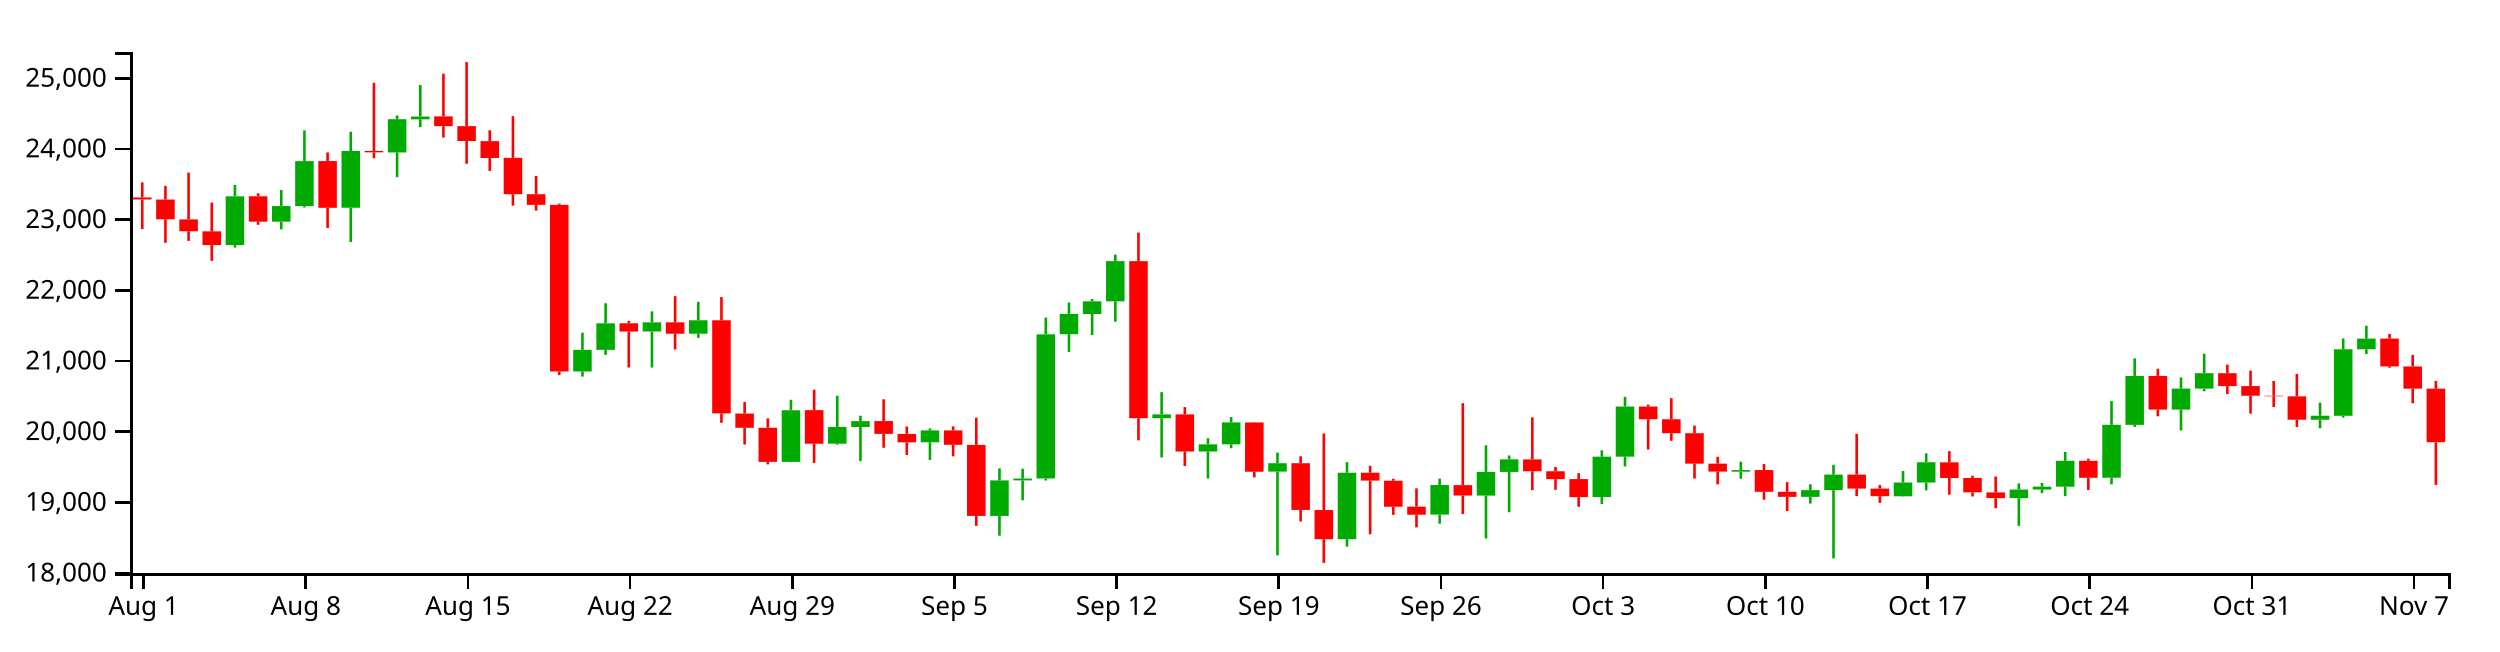
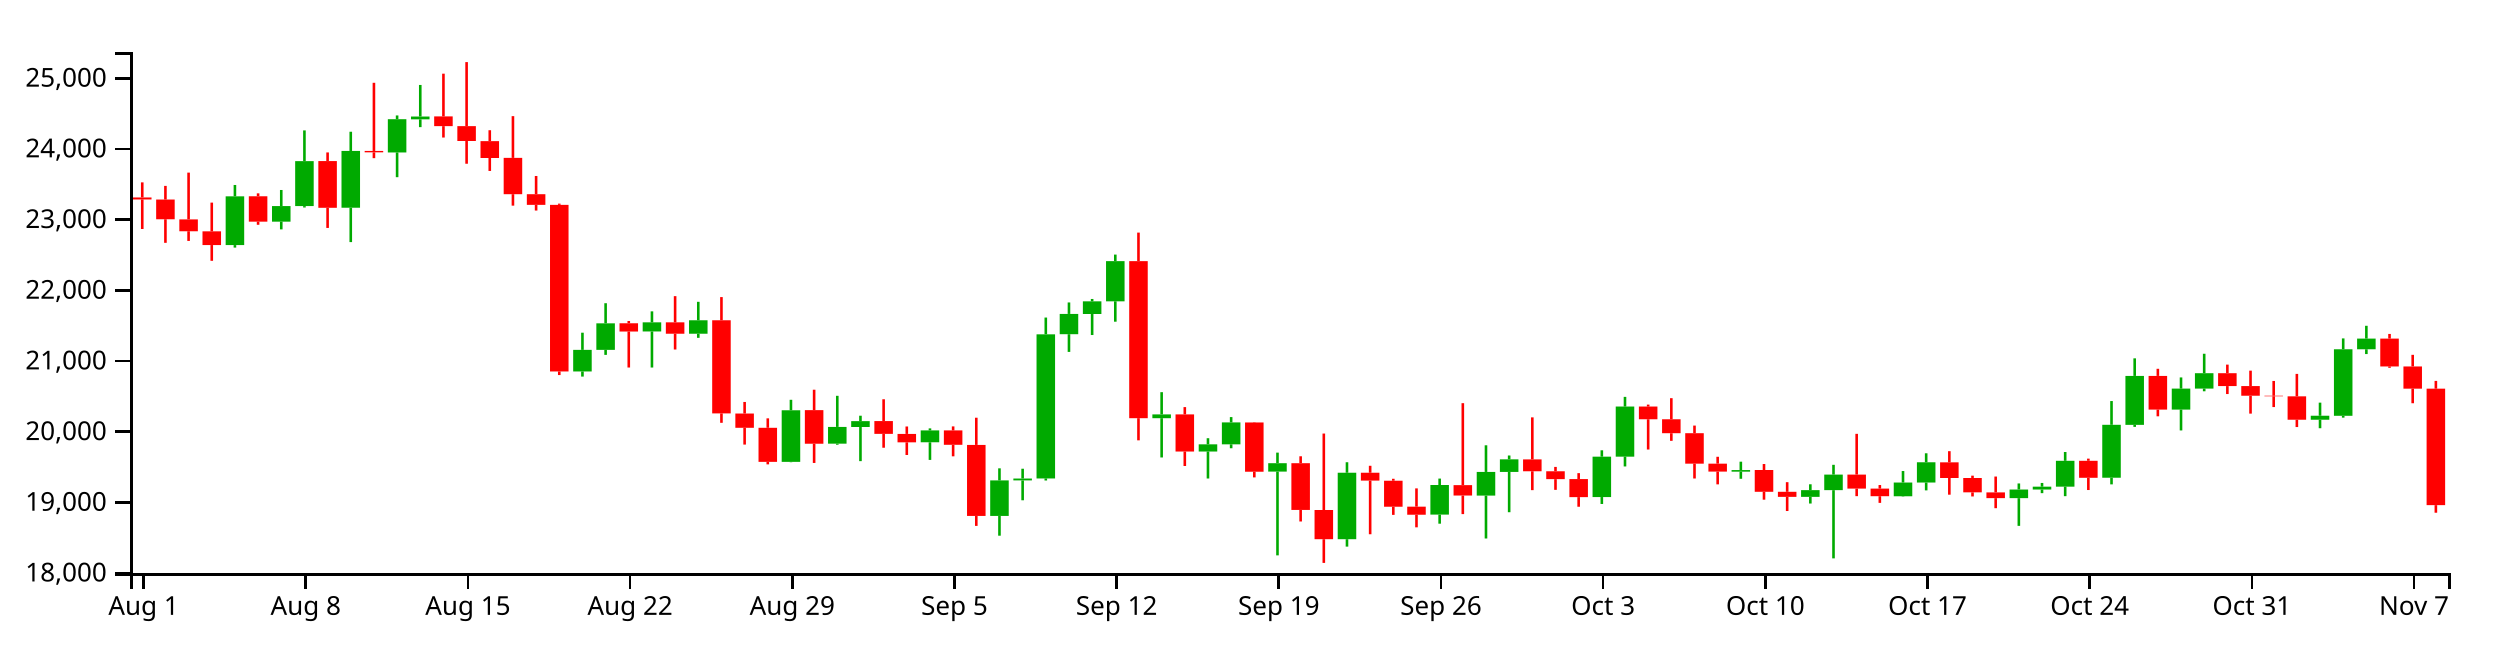
<svg xmlns="http://www.w3.org/2000/svg" version="1.1" width="960" height="250">
  <g transform="translate(50,20)">
    <style>.axis path,.axis line{fill:none;stroke:#000;shape-rendering:crispEdges;}path.candle{stroke:#000000;}path.candle.body{stroke-width:0;}path.candle.up{fill:#00AA00;stroke:#00AA00;}path.candle.down{fill:#FF0000;stroke:#FF0000;}</style>
    <g class="candlestick">
      <g class="data">
        <path class="candle body up" d="M 36.653 74.113 l 7.117 0 L 43.77 55.385 l -7.117 0 L 36.653 74.113 M 54.446 65.108 l 7.117 0 L 61.563 59.132 l -7.117 0 L 54.446 65.108 M 63.343 59.132 l 7.117 0 L 70.46 41.88 l -7.117 0 L 63.343 59.132 M 81.136 59.758 l 7.117 0 L 88.253 37.971 l -7.117 0 L 81.136 59.758 M 98.928 38.539 l 7.117 0 L 106.046 25.767 l -7.117 0 L 98.928 38.539 M 107.825 25.821 l 7.117 0 L 114.942 24.744 l -7.117 0 L 107.825 25.821 M 170.1 122.643 l 7.117 0 L 177.217 114.347 l -7.117 0 L 170.1 122.643 M 178.996 114.347 l 7.117 0 L 186.114 104.154 l -7.117 0 L 178.996 114.347 M 196.789 107.271 l 7.117 0 L 203.906 103.787 l -7.117 0 L 196.789 107.271 M 214.582 108.159 l 7.117 0 L 221.699 102.975 l -7.117 0 L 214.582 108.159 M 250.168 157.351 l 7.117 0 L 257.285 137.535 l -7.117 0 L 250.168 157.351 M 267.961 150.365 l 7.117 0 L 275.078 143.932 l -7.117 0 L 267.961 150.365 M 276.857 143.975 l 7.117 0 L 283.974 141.722 l -7.117 0 L 276.857 143.975 M 303.547 149.837 l 7.117 0 L 310.664 145.282 l -7.117 0 L 303.547 149.837 M 330.236 178.115 l 7.117 0 L 337.353 164.483 l -7.117 0 L 330.236 178.115 M 339.132 164.483 l 7.117 0 L 346.25 163.752 l -7.117 0 L 339.132 164.483 M 348.029 163.732 l 7.117 0 L 355.146 108.374 l -7.117 0 L 348.029 163.732 M 356.925 108.333 l 7.117 0 L 364.042 100.551 l -7.117 0 L 356.925 108.333 M 365.822 100.582 l 7.117 0 L 372.939 95.706 l -7.117 0 L 365.822 100.582 M 374.718 95.706 l 7.117 0 L 381.835 80.266 l -7.117 0 L 374.718 95.706 M 392.511 140.578 l 7.117 0 L 399.628 139.137 l -7.117 0 L 392.511 140.578 M 410.304 153.381 l 7.117 0 L 417.421 150.629 l -7.117 0 L 410.304 153.381 M 419.2 150.629 l 7.117 0 L 426.317 142.206 l -7.117 0 L 419.2 150.629 M 436.993 161.101 l 7.117 0 L 444.11 157.856 l -7.117 0 L 436.993 161.101 M 463.683 187.051 l 7.117 0 L 470.8 161.531 l -7.117 0 L 463.683 187.051 M 499.268 177.612 l 7.117 0 L 506.385 166.248 l -7.117 0 L 499.268 177.612 M 517.061 170.312 l 7.117 0 L 524.178 161.227 l -7.117 0 L 517.061 170.312 M 525.958 161.227 l 7.117 0 L 533.075 156.377 l -7.117 0 L 525.958 161.227 M 561.543 170.864 l 7.117 0 L 568.661 155.357 l -7.117 0 L 561.543 170.864 M 570.44 155.357 l 7.117 0 L 577.557 136.121 l -7.117 0 L 570.44 155.357 M 614.922 161.126 l 7.117 0 L 622.039 160.516 l -7.117 0 L 614.922 161.126 M 641.611 170.803 l 7.117 0 L 648.729 168.21 l -7.117 0 L 641.611 170.803 M 650.508 168.222 l 7.117 0 L 657.625 162.25 l -7.117 0 L 650.508 168.222 M 677.197 170.575 l 7.117 0 L 684.314 165.294 l -7.117 0 L 677.197 170.575 M 686.094 165.294 l 7.117 0 L 693.211 157.507 l -7.117 0 L 686.094 165.294 M 721.679 171.294 l 7.117 0 L 728.796 167.97 l -7.117 0 L 721.679 171.294 M 730.576 167.97 l 7.117 0 L 737.693 166.885 l -7.117 0 L 730.576 167.97 M 739.472 166.887 l 7.117 0 L 746.589 156.95 l -7.117 0 L 739.472 166.887 M 757.265 163.458 l 7.117 0 L 764.382 143.117 l -7.117 0 L 757.265 163.458 M 766.162 143.145 l 7.117 0 L 773.279 124.348 l -7.117 0 L 766.162 143.145 M 783.954 137.28 l 7.117 0 L 791.072 129.226 l -7.117 0 L 783.954 137.28 M 792.851 129.226 l 7.117 0 L 799.968 123.314 l -7.117 0 L 792.851 129.226 M 837.333 141.169 l 7.117 0 L 844.45 139.649 l -7.117 0 L 837.333 141.169 M 846.23 139.668 l 7.117 0 L 853.347 114.117 l -7.117 0 L 846.23 139.668 M 855.126 114.117 l 7.117 0 L 862.243 110.023 l -7.117 0 L 855.126 114.117" />
-         <path class="candle body down" d="M 1.068 55.821 l 7.117 0 L 8.185 56.591 l -7.117 0 L 1.068 55.821 M 9.964 56.621 l 7.117 0 L 17.081 64.196 l -7.117 0 L 9.964 56.621 M 18.86 64.247 l 7.117 0 L 25.978 68.795 l -7.117 0 L 18.86 64.247 M 27.757 68.834 l 7.117 0 L 34.874 74.098 l -7.117 0 L 27.757 68.834 M 45.55 55.354 l 7.117 0 L 52.667 65.108 l -7.117 0 L 45.55 55.354 M 72.239 41.854 l 7.117 0 L 79.356 59.795 l -7.117 0 L 72.239 41.854 M 90.032 37.971 l 7.117 0 L 97.149 38.504 l -7.117 0 L 90.032 37.971 M 116.721 24.698 l 7.117 0 L 123.838 28.439 l -7.117 0 L 116.721 24.698 M 125.618 28.438 l 7.117 0 L 132.735 34.15 l -7.117 0 L 125.618 28.438 M 134.514 34.198 l 7.117 0 L 141.631 40.666 l -7.117 0 L 134.514 34.198 M 143.411 40.628 l 7.117 0 L 150.528 54.565 l -7.117 0 L 143.411 40.628 M 152.307 54.565 l 7.117 0 L 159.424 58.676 l -7.117 0 L 152.307 54.565 M 161.204 58.669 l 7.117 0 L 168.321 122.643 l -7.117 0 L 161.204 58.669 M 187.893 104.124 l 7.117 0 L 195.01 107.296 l -7.117 0 L 187.893 104.124 M 205.686 103.787 l 7.117 0 L 212.803 108.158 l -7.117 0 L 205.686 103.787 M 223.479 102.975 l 7.117 0 L 230.596 138.747 l -7.117 0 L 223.479 102.975 M 232.375 138.799 l 7.117 0 L 239.492 144.269 l -7.117 0 L 232.375 138.799 M 241.271 144.269 l 7.117 0 L 248.389 157.351 l -7.117 0 L 241.271 144.269 M 259.064 137.495 l 7.117 0 L 266.182 150.402 l -7.117 0 L 259.064 137.495 M 285.754 141.69 l 7.117 0 L 292.871 146.596 l -7.117 0 L 285.754 141.69 M 294.65 146.62 l 7.117 0 L 301.767 149.852 l -7.117 0 L 294.65 146.62 M 312.443 145.282 l 7.117 0 L 319.56 150.804 l -7.117 0 L 312.443 145.282 M 321.339 150.845 l 7.117 0 L 328.457 178.115 l -7.117 0 L 321.339 150.845 M 383.615 80.274 l 7.117 0 L 390.732 140.579 l -7.117 0 L 383.615 80.274 M 401.407 139.124 l 7.117 0 L 408.525 153.381 l -7.117 0 L 401.407 139.124 M 428.097 142.233 l 7.117 0 L 435.214 161.136 l -7.117 0 L 428.097 142.233 M 445.89 157.856 l 7.117 0 L 453.007 175.824 l -7.117 0 L 445.89 157.856 M 454.786 175.843 l 7.117 0 L 461.903 187.051 l -7.117 0 L 454.786 175.843 M 472.579 161.531 l 7.117 0 L 479.696 164.563 l -7.117 0 L 472.579 161.531 M 481.475 164.599 l 7.117 0 L 488.593 174.589 l -7.117 0 L 481.475 164.599 M 490.372 174.549 l 7.117 0 L 497.489 177.66 l -7.117 0 L 490.372 174.549 M 508.165 166.279 l 7.117 0 L 515.282 170.284 l -7.117 0 L 508.165 166.279 M 534.854 156.403 l 7.117 0 L 541.971 160.961 l -7.117 0 L 534.854 156.403 M 543.75 160.961 l 7.117 0 L 550.868 163.992 l -7.117 0 L 543.75 160.961 M 552.647 163.957 l 7.117 0 L 559.764 170.89 l -7.117 0 L 552.647 163.957 M 579.336 136.121 l 7.117 0 L 586.453 140.994 l -7.117 0 L 579.336 136.121 M 588.233 140.994 l 7.117 0 L 595.35 146.357 l -7.117 0 L 588.233 140.994 M 597.129 146.357 l 7.117 0 L 604.246 158.044 l -7.117 0 L 597.129 146.357 M 606.026 158.044 l 7.117 0 L 613.143 161.087 l -7.117 0 L 606.026 158.044 M 623.818 160.49 l 7.117 0 L 630.936 168.852 l -7.117 0 L 623.818 160.49 M 632.715 168.852 l 7.117 0 L 639.832 170.803 l -7.117 0 L 632.715 168.852 M 659.404 162.238 l 7.117 0 L 666.521 167.629 l -7.117 0 L 659.404 162.238 M 668.301 167.629 l 7.117 0 L 675.418 170.548 l -7.117 0 L 668.301 167.629 M 694.99 157.545 l 7.117 0 L 702.107 163.544 l -7.117 0 L 694.99 157.545 M 703.886 163.544 l 7.117 0 L 711.004 169.067 l -7.117 0 L 703.886 163.544 M 712.783 169.084 l 7.117 0 L 719.9 171.294 l -7.117 0 L 712.783 169.084 M 748.369 156.95 l 7.117 0 L 755.486 163.482 l -7.117 0 L 748.369 156.95 M 775.058 124.347 l 7.117 0 L 782.175 137.28 l -7.117 0 L 775.058 124.347 M 801.747 123.314 l 7.117 0 L 808.864 128.259 l -7.117 0 L 801.747 123.314 M 810.644 128.259 l 7.117 0 L 817.761 131.97 l -7.117 0 L 810.644 128.259 M 819.54 131.97 l 7.117 0 L 826.657 132.164 l -7.117 0 L 819.54 131.97 M 828.437 132.186 l 7.117 0 L 835.554 141.169 l -7.117 0 L 828.437 132.186 M 864.022 110.023 l 7.117 0 L 871.14 120.711 l -7.117 0 L 864.022 110.023 M 872.919 120.711 l 7.117 0 L 880.036 129.246 l -7.117 0 L 872.919 120.711 M 881.815 129.258 l 7.117 0 L 888.932 149.804 l -7.117 0 L 881.815 129.258" />
+         <path class="candle body down" d="M 1.068 55.821 l 7.117 0 L 8.185 56.591 l -7.117 0 L 1.068 55.821 M 9.964 56.621 l 7.117 0 L 17.081 64.196 l -7.117 0 L 9.964 56.621 M 18.86 64.247 l 7.117 0 L 25.978 68.795 l -7.117 0 L 18.86 64.247 M 27.757 68.834 l 7.117 0 L 34.874 74.098 l -7.117 0 L 27.757 68.834 M 45.55 55.354 l 7.117 0 L 52.667 65.108 l -7.117 0 L 45.55 55.354 M 72.239 41.854 l 7.117 0 L 79.356 59.795 l -7.117 0 L 72.239 41.854 M 90.032 37.971 l 7.117 0 L 97.149 38.504 l -7.117 0 L 90.032 37.971 M 116.721 24.698 l 7.117 0 L 123.838 28.439 l -7.117 0 L 116.721 24.698 M 125.618 28.438 l 7.117 0 L 132.735 34.15 l -7.117 0 L 125.618 28.438 M 134.514 34.198 l 7.117 0 L 141.631 40.666 l -7.117 0 L 134.514 34.198 M 143.411 40.628 l 7.117 0 L 150.528 54.565 l -7.117 0 L 143.411 40.628 M 152.307 54.565 l 7.117 0 L 159.424 58.676 l -7.117 0 L 152.307 54.565 M 161.204 58.669 l 7.117 0 L 168.321 122.643 l -7.117 0 L 161.204 58.669 M 187.893 104.124 l 7.117 0 L 195.01 107.296 l -7.117 0 L 187.893 104.124 M 205.686 103.787 l 7.117 0 L 212.803 108.158 l -7.117 0 L 205.686 103.787 M 223.479 102.975 l 7.117 0 L 230.596 138.747 l -7.117 0 L 223.479 102.975 M 232.375 138.799 l 7.117 0 L 239.492 144.269 l -7.117 0 L 232.375 138.799 M 241.271 144.269 l 7.117 0 L 248.389 157.351 l -7.117 0 L 241.271 144.269 M 259.064 137.495 l 7.117 0 L 266.182 150.402 l -7.117 0 L 259.064 137.495 M 285.754 141.69 l 7.117 0 L 292.871 146.596 l -7.117 0 L 285.754 141.69 M 294.65 146.62 l 7.117 0 L 301.767 149.852 l -7.117 0 L 294.65 146.62 M 312.443 145.282 l 7.117 0 L 319.56 150.804 l -7.117 0 L 312.443 145.282 M 321.339 150.845 l 7.117 0 L 328.457 178.115 l -7.117 0 L 321.339 150.845 M 383.615 80.274 l 7.117 0 L 390.732 140.579 l -7.117 0 L 383.615 80.274 M 401.407 139.124 l 7.117 0 L 408.525 153.381 l -7.117 0 L 401.407 139.124 M 428.097 142.233 l 7.117 0 L 435.214 161.136 l -7.117 0 L 428.097 142.233 M 445.89 157.856 l 7.117 0 L 453.007 175.824 l -7.117 0 L 445.89 157.856 M 454.786 175.843 l 7.117 0 L 461.903 187.051 l -7.117 0 L 454.786 175.843 M 472.579 161.531 l 7.117 0 L 479.696 164.563 l -7.117 0 L 472.579 161.531 M 481.475 164.599 l 7.117 0 L 488.593 174.589 l -7.117 0 L 481.475 164.599 M 490.372 174.549 l 7.117 0 L 497.489 177.66 l -7.117 0 L 490.372 174.549 M 508.165 166.279 l 7.117 0 L 515.282 170.284 l -7.117 0 L 508.165 166.279 M 534.854 156.403 l 7.117 0 L 541.971 160.961 l -7.117 0 L 534.854 156.403 M 543.75 160.961 l 7.117 0 L 550.868 163.992 l -7.117 0 L 543.75 160.961 M 552.647 163.957 l 7.117 0 L 559.764 170.89 l -7.117 0 L 552.647 163.957 M 579.336 136.121 l 7.117 0 L 586.453 140.994 l -7.117 0 L 579.336 136.121 M 588.233 140.994 l 7.117 0 L 595.35 146.357 l -7.117 0 L 588.233 140.994 M 597.129 146.357 l 7.117 0 L 604.246 158.044 l -7.117 0 L 597.129 146.357 M 606.026 158.044 l 7.117 0 L 613.143 161.087 l -7.117 0 L 606.026 158.044 M 623.818 160.49 l 7.117 0 L 630.936 168.852 l -7.117 0 L 623.818 160.49 M 632.715 168.852 l 7.117 0 L 639.832 170.803 l -7.117 0 L 632.715 168.852 M 659.404 162.238 l 7.117 0 L 666.521 167.629 l -7.117 0 L 659.404 162.238 M 668.301 167.629 l 7.117 0 L 675.418 170.548 l -7.117 0 L 668.301 167.629 M 694.99 157.545 l 7.117 0 L 702.107 163.544 l -7.117 0 L 694.99 157.545 M 703.886 163.544 l 7.117 0 L 711.004 169.067 l -7.117 0 L 703.886 163.544 M 712.783 169.084 l 7.117 0 L 719.9 171.294 l -7.117 0 L 712.783 169.084 M 748.369 156.95 l 7.117 0 L 755.486 163.482 l -7.117 0 L 748.369 156.95 M 775.058 124.347 l 7.117 0 L 782.175 137.28 l -7.117 0 L 775.058 124.347 M 801.747 123.314 l 7.117 0 L 808.864 128.259 l -7.117 0 L 801.747 123.314 M 810.644 128.259 l 7.117 0 L 817.761 131.97 l -7.117 0 L 810.644 128.259 M 819.54 131.97 l 7.117 0 L 826.657 132.164 l -7.117 0 L 819.54 131.97 M 828.437 132.186 l 7.117 0 L 835.554 141.169 l -7.117 0 L 828.437 132.186 M 864.022 110.023 l 7.117 0 L 871.14 120.711 l -7.117 0 L 864.022 110.023 M 872.919 120.711 l 7.117 0 L 880.036 129.246 l -7.117 0 L 872.919 120.711 M 881.815 129.258 l 7.117 0 L 888.932 173.974 l -7.117 0 L 881.815 129.258" />
        <path class="candle body equal" />
        <path class="candle wick up" d="M 40.212 51.031 L 40.212 55.385 M 40.212 74.113 L 40.212 75.076 M 58.005 52.954 L 58.005 59.132 M 58.005 65.108 L 58.005 68.082 M 66.901 30.074 L 66.901 41.88 M 66.901 59.132 L 66.901 59.678 M 84.694 30.589 L 84.694 37.971 M 84.694 59.758 L 84.694 72.966 M 102.487 24.333 L 102.487 25.767 M 102.487 38.539 L 102.487 48.041 M 111.383 12.622 L 111.383 24.744 M 111.383 25.821 L 111.383 28.819 M 173.659 107.757 L 173.659 114.347 M 173.659 122.643 L 173.659 124.611 M 182.555 96.435 L 182.555 104.154 M 182.555 114.347 L 182.555 116.272 M 200.348 99.56 L 200.348 103.787 M 200.348 107.271 L 200.348 121.13 M 218.141 95.895 L 218.141 102.975 M 218.141 108.159 L 218.141 109.73 M 253.727 133.521 L 253.727 137.535 M 253.727 157.351 L 253.727 157.482 M 271.519 131.99 L 271.519 143.932 M 271.519 150.365 L 271.519 150.774 M 280.416 139.634 L 280.416 141.722 M 280.416 143.975 L 280.416 157.079 M 307.105 144.497 L 307.105 145.282 M 307.105 149.837 L 307.105 156.605 M 333.794 159.836 L 333.794 164.483 M 333.794 178.115 L 333.794 185.71 M 342.691 159.994 L 342.691 163.752 M 342.691 164.483 L 342.691 172.106 M 351.587 101.939 L 351.587 108.374 M 351.587 163.732 L 351.587 164.513 M 360.484 96.142 L 360.484 100.551 M 360.484 108.333 L 360.484 115.132 M 369.38 94.806 L 369.38 95.706 M 369.38 100.582 L 369.38 108.649 M 378.277 77.762 L 378.277 80.266 M 378.277 95.706 L 378.277 103.532 M 396.07 130.593 L 396.07 139.137 M 396.07 140.578 L 396.07 155.668 M 413.862 148.275 L 413.862 150.629 M 413.862 153.381 L 413.862 163.746 M 422.759 140.16 L 422.759 142.206 M 422.759 150.629 L 422.759 152.127 M 440.552 153.807 L 440.552 157.856 M 440.552 161.101 L 440.552 193.261 M 467.241 157.499 L 467.241 161.531 M 467.241 187.051 L 467.241 189.9 M 502.827 163.774 L 502.827 166.248 M 502.827 177.612 L 502.827 181.097 M 520.62 150.99 L 520.62 161.227 M 520.62 170.312 L 520.62 186.782 M 529.516 154.911 L 529.516 156.377 M 529.516 161.227 L 529.516 176.692 M 565.102 152.914 L 565.102 155.357 M 565.102 170.864 L 565.102 173.526 M 573.998 132.398 L 573.998 136.121 M 573.998 155.357 L 573.998 159.116 M 618.481 157.286 L 618.481 160.516 M 618.481 161.126 L 618.481 163.854 M 645.17 165.963 L 645.17 168.21 M 645.17 170.803 L 645.17 173.358 M 654.066 158.486 L 654.066 162.25 M 654.066 168.222 L 654.066 194.416 M 680.756 160.874 L 680.756 165.294 M 680.756 170.575 L 680.756 170.702 M 689.652 154.058 L 689.652 157.507 M 689.652 165.294 L 689.652 168.305 M 725.238 165.646 L 725.238 167.97 M 725.238 171.294 L 725.238 181.931 M 734.134 165.456 L 734.134 166.885 M 734.134 167.97 L 734.134 169.372 M 743.031 153.568 L 743.031 156.95 M 743.031 166.887 L 743.031 170.529 M 760.824 134.002 L 760.824 143.117 M 760.824 163.458 L 760.824 165.999 M 769.72 117.605 L 769.72 124.348 M 769.72 143.145 L 769.72 143.922 M 787.513 124.934 L 787.513 129.226 M 787.513 137.28 L 787.513 145.287 M 796.409 115.841 L 796.409 123.314 M 796.409 129.226 L 796.409 130.253 M 840.892 134.615 L 840.892 139.649 M 840.892 141.169 L 840.892 144.442 M 849.788 109.95 L 849.788 114.117 M 849.788 139.668 L 849.788 140.378 M 858.685 105.103 L 858.685 110.023 M 858.685 114.117 L 858.685 115.959" style="stroke-width: 1px;" />
-         <path class="candle wick down" d="M 4.626 50.031 L 4.626 55.821 M 4.626 56.591 L 4.626 67.936 M 13.523 51.383 L 13.523 56.621 M 13.523 64.196 L 13.523 73.246 M 22.419 46.286 L 22.419 64.247 M 22.419 68.795 L 22.419 72.517 M 31.315 57.804 L 31.315 68.834 M 31.315 74.098 L 31.315 80.15 M 49.108 54.247 L 49.108 55.354 M 49.108 65.108 L 49.108 66.321 M 75.798 38.535 L 75.798 41.854 M 75.798 59.795 L 75.798 67.529 M 93.591 11.793 L 93.591 37.971 M 93.591 38.504 L 93.591 40.737 M 120.28 8.291 L 120.28 24.698 M 120.28 28.439 L 120.28 32.815 M 129.176 3.846 L 129.176 28.438 M 129.176 34.15 L 129.176 42.879 M 138.073 30.006 L 138.073 34.198 M 138.073 40.666 L 138.073 45.647 M 146.969 24.599 L 146.969 40.628 M 146.969 54.565 L 146.969 58.969 M 155.866 47.58 L 155.866 54.565 M 155.866 58.676 L 155.866 60.851 M 164.762 58.201 L 164.762 58.669 M 164.762 122.643 L 164.762 124.023 M 191.451 103.255 L 191.451 104.124 M 191.451 107.296 L 191.451 121.129 M 209.244 93.721 L 209.244 103.787 M 209.244 108.158 L 209.244 114.213 M 227.037 94.08 L 227.037 102.975 M 227.037 138.747 L 227.037 142.361 M 235.934 134.354 L 235.934 138.799 M 235.934 144.269 L 235.934 150.718 M 244.83 140.644 L 244.83 144.269 M 244.83 157.351 L 244.83 158.318 M 262.623 129.65 L 262.623 137.495 M 262.623 150.402 L 262.623 157.775 M 289.312 133.313 L 289.312 141.69 M 289.312 146.596 L 289.312 151.932 M 298.209 143.772 L 298.209 146.62 M 298.209 149.852 L 298.209 154.716 M 316.002 143.735 L 316.002 145.282 M 316.002 150.804 L 316.002 155.228 M 324.898 140.404 L 324.898 150.845 M 324.898 178.115 L 324.898 181.944 M 387.173 69.32 L 387.173 80.274 M 387.173 140.579 L 387.173 149.09 M 404.966 136.327 L 404.966 139.124 M 404.966 153.381 L 404.966 158.942 M 431.655 142.107 L 431.655 142.233 M 431.655 161.136 L 431.655 163.322 M 449.448 155.207 L 449.448 157.856 M 449.448 175.824 L 449.448 180.252 M 458.345 146.484 L 458.345 175.843 M 458.345 187.051 L 458.345 196.154 M 476.138 158.861 L 476.138 161.531 M 476.138 164.563 L 476.138 185.15 M 485.034 163.851 L 485.034 164.599 M 485.034 174.589 L 485.034 177.715 M 493.93 167.54 L 493.93 174.549 M 493.93 177.66 L 493.93 182.496 M 511.723 134.817 L 511.723 166.279 M 511.723 170.284 L 511.723 177.417 M 538.413 140.269 L 538.413 156.403 M 538.413 160.961 L 538.413 168.215 M 547.309 159.295 L 547.309 160.961 M 547.309 163.992 L 547.309 168.105 M 556.206 161.686 L 556.206 163.957 M 556.206 170.89 L 556.206 174.593 M 582.895 135.367 L 582.895 136.121 M 582.895 140.994 L 582.895 152.618 M 591.791 132.897 L 591.791 140.994 M 591.791 146.357 L 591.791 149.28 M 600.688 143.422 L 600.688 146.357 M 600.688 158.044 L 600.688 163.746 M 609.584 155.403 L 609.584 158.044 M 609.584 161.087 L 609.584 165.995 M 627.377 158.182 L 627.377 160.49 M 627.377 168.852 L 627.377 171.882 M 636.273 165.155 L 636.273 168.852 M 636.273 170.803 L 636.273 176.231 M 662.963 146.596 L 662.963 162.238 M 662.963 167.629 L 662.963 170.522 M 671.859 166.252 L 671.859 167.629 M 671.859 170.548 L 671.859 173.105 M 698.549 153.252 L 698.549 157.545 M 698.549 163.544 L 698.549 169.962 M 707.445 162.656 L 707.445 163.544 M 707.445 169.067 L 707.445 170.641 M 716.341 162.991 L 716.341 169.084 M 716.341 171.294 L 716.341 175.146 M 751.927 156.115 L 751.927 156.95 M 751.927 163.482 L 751.927 168.17 M 778.617 121.617 L 778.617 124.347 M 778.617 137.28 L 778.617 139.862 M 805.306 120.015 L 805.306 123.314 M 805.306 128.259 L 805.306 131.312 M 814.202 122.33 L 814.202 128.259 M 814.202 131.97 L 814.202 138.832 M 823.099 126.291 L 823.099 131.97 M 823.099 132.164 L 823.099 136.313 M 831.995 123.577 L 831.995 132.186 M 831.995 141.169 L 831.995 143.986 M 867.581 108.234 L 867.581 110.023 M 867.581 120.711 L 867.581 121.239 M 876.477 116.255 L 876.477 120.711 M 876.477 129.246 L 876.477 134.843 M 885.374 126.267 L 885.374 129.258 M 885.374 149.804 L 885.374 166.216" style="stroke-width: 1px;" />
+         <path class="candle wick down" d="M 4.626 50.031 L 4.626 55.821 M 4.626 56.591 L 4.626 67.936 M 13.523 51.383 L 13.523 56.621 M 13.523 64.196 L 13.523 73.246 M 22.419 46.286 L 22.419 64.247 M 22.419 68.795 L 22.419 72.517 M 31.315 57.804 L 31.315 68.834 M 31.315 74.098 L 31.315 80.15 M 49.108 54.247 L 49.108 55.354 M 49.108 65.108 L 49.108 66.321 M 75.798 38.535 L 75.798 41.854 M 75.798 59.795 L 75.798 67.529 M 93.591 11.793 L 93.591 37.971 M 93.591 38.504 L 93.591 40.737 M 120.28 8.291 L 120.28 24.698 M 120.28 28.439 L 120.28 32.815 M 129.176 3.846 L 129.176 28.438 M 129.176 34.15 L 129.176 42.879 M 138.073 30.006 L 138.073 34.198 M 138.073 40.666 L 138.073 45.647 M 146.969 24.599 L 146.969 40.628 M 146.969 54.565 L 146.969 58.969 M 155.866 47.58 L 155.866 54.565 M 155.866 58.676 L 155.866 60.851 M 164.762 58.201 L 164.762 58.669 M 164.762 122.643 L 164.762 124.023 M 191.451 103.255 L 191.451 104.124 M 191.451 107.296 L 191.451 121.129 M 209.244 93.721 L 209.244 103.787 M 209.244 108.158 L 209.244 114.213 M 227.037 94.08 L 227.037 102.975 M 227.037 138.747 L 227.037 142.361 M 235.934 134.354 L 235.934 138.799 M 235.934 144.269 L 235.934 150.718 M 244.83 140.644 L 244.83 144.269 M 244.83 157.351 L 244.83 158.318 M 262.623 129.65 L 262.623 137.495 M 262.623 150.402 L 262.623 157.775 M 289.312 133.313 L 289.312 141.69 M 289.312 146.596 L 289.312 151.932 M 298.209 143.772 L 298.209 146.62 M 298.209 149.852 L 298.209 154.716 M 316.002 143.735 L 316.002 145.282 M 316.002 150.804 L 316.002 155.228 M 324.898 140.404 L 324.898 150.845 M 324.898 178.115 L 324.898 181.944 M 387.173 69.32 L 387.173 80.274 M 387.173 140.579 L 387.173 149.09 M 404.966 136.327 L 404.966 139.124 M 404.966 153.381 L 404.966 158.942 M 431.655 142.107 L 431.655 142.233 M 431.655 161.136 L 431.655 163.322 M 449.448 155.207 L 449.448 157.856 M 449.448 175.824 L 449.448 180.252 M 458.345 146.484 L 458.345 175.843 M 458.345 187.051 L 458.345 196.154 M 476.138 158.861 L 476.138 161.531 M 476.138 164.563 L 476.138 185.15 M 485.034 163.851 L 485.034 164.599 M 485.034 174.589 L 485.034 177.715 M 493.93 167.54 L 493.93 174.549 M 493.93 177.66 L 493.93 182.496 M 511.723 134.817 L 511.723 166.279 M 511.723 170.284 L 511.723 177.417 M 538.413 140.269 L 538.413 156.403 M 538.413 160.961 L 538.413 168.215 M 547.309 159.295 L 547.309 160.961 M 547.309 163.992 L 547.309 168.105 M 556.206 161.686 L 556.206 163.957 M 556.206 170.89 L 556.206 174.593 M 582.895 135.367 L 582.895 136.121 M 582.895 140.994 L 582.895 152.618 M 591.791 132.897 L 591.791 140.994 M 591.791 146.357 L 591.791 149.28 M 600.688 143.422 L 600.688 146.357 M 600.688 158.044 L 600.688 163.746 M 609.584 155.403 L 609.584 158.044 M 609.584 161.087 L 609.584 165.995 M 627.377 158.182 L 627.377 160.49 M 627.377 168.852 L 627.377 171.882 M 636.273 165.155 L 636.273 168.852 M 636.273 170.803 L 636.273 176.231 M 662.963 146.596 L 662.963 162.238 M 662.963 167.629 L 662.963 170.522 M 671.859 166.252 L 671.859 167.629 M 671.859 170.548 L 671.859 173.105 M 698.549 153.252 L 698.549 157.545 M 698.549 163.544 L 698.549 169.962 M 707.445 162.656 L 707.445 163.544 M 707.445 169.067 L 707.445 170.641 M 716.341 162.991 L 716.341 169.084 M 716.341 171.294 L 716.341 175.146 M 751.927 156.115 L 751.927 156.95 M 751.927 163.482 L 751.927 168.17 M 778.617 121.617 L 778.617 124.347 M 778.617 137.28 L 778.617 139.862 M 805.306 120.015 L 805.306 123.314 M 805.306 128.259 L 805.306 131.312 M 814.202 122.33 L 814.202 128.259 M 814.202 131.97 L 814.202 138.832 M 823.099 126.291 L 823.099 131.97 M 823.099 132.164 L 823.099 136.313 M 831.995 123.577 L 831.995 132.186 M 831.995 141.169 L 831.995 143.986 M 867.581 108.234 L 867.581 110.023 M 867.581 120.711 L 867.581 121.239 M 876.477 116.255 L 876.477 120.711 M 876.477 129.246 L 876.477 134.843 M 885.374 126.267 L 885.374 129.258 M 885.374 173.974 L 885.374 176.887" style="stroke-width: 1px;" />
        <path class="candle wick equal" style="stroke-width: 1px;" />
      </g>
    </g>
    <g class="x axis" transform="translate(0,200)" fill="none" font-size="10" font-family="sans-serif" text-anchor="middle">
      <path class="domain" stroke="#000" d="M0.5,6V0.5H890.5V6" />
      <g class="tick" opacity="1" transform="translate(4.62615,0)">
        <line stroke="#000" y2="6" x1="0.5" x2="0.5" />
        <text fill="#000" y="9" x="0.5" dy="0.71em">Aug  1</text>
      </g>
      <g class="tick" opacity="1" transform="translate(66.90124,0)">
        <line stroke="#000" y2="6" x1="0.5" x2="0.5" />
        <text fill="#000" y="9" x="0.5" dy="0.71em">Aug  8</text>
      </g>
      <g class="tick" opacity="1" transform="translate(129.1763,0)">
        <line stroke="#000" y2="6" x1="0.5" x2="0.5" />
        <text fill="#000" y="9" x="0.5" dy="0.71em">Aug 15</text>
      </g>
      <g class="tick" opacity="1" transform="translate(191.4514,0)">
        <line stroke="#000" y2="6" x1="0.5" x2="0.5" />
        <text fill="#000" y="9" x="0.5" dy="0.71em">Aug 22</text>
      </g>
      <g class="tick" opacity="1" transform="translate(253.7265,0)">
        <line stroke="#000" y2="6" x1="0.5" x2="0.5" />
        <text fill="#000" y="9" x="0.5" dy="0.71em">Aug 29</text>
      </g>
      <g class="tick" opacity="1" transform="translate(316.0016,0)">
        <line stroke="#000" y2="6" x1="0.5" x2="0.5" />
        <text fill="#000" y="9" x="0.5" dy="0.71em">Sep  5</text>
      </g>
      <g class="tick" opacity="1" transform="translate(378.2767,0)">
        <line stroke="#000" y2="6" x1="0.5" x2="0.5" />
        <text fill="#000" y="9" x="0.5" dy="0.71em">Sep 12</text>
      </g>
      <g class="tick" opacity="1" transform="translate(440.5518,0)">
        <line stroke="#000" y2="6" x1="0.5" x2="0.5" />
        <text fill="#000" y="9" x="0.5" dy="0.71em">Sep 19</text>
      </g>
      <g class="tick" opacity="1" transform="translate(502.8269,0)">
        <line stroke="#000" y2="6" x1="0.5" x2="0.5" />
        <text fill="#000" y="9" x="0.5" dy="0.71em">Sep 26</text>
      </g>
      <g class="tick" opacity="1" transform="translate(565.102,0)">
        <line stroke="#000" y2="6" x1="0.5" x2="0.5" />
        <text fill="#000" y="9" x="0.5" dy="0.71em">Oct  3</text>
      </g>
      <g class="tick" opacity="1" transform="translate(627.377,0)">
        <line stroke="#000" y2="6" x1="0.5" x2="0.5" />
        <text fill="#000" y="9" x="0.5" dy="0.71em">Oct 10</text>
      </g>
      <g class="tick" opacity="1" transform="translate(689.6521,0)">
        <line stroke="#000" y2="6" x1="0.5" x2="0.5" />
        <text fill="#000" y="9" x="0.5" dy="0.71em">Oct 17</text>
      </g>
      <g class="tick" opacity="1" transform="translate(751.9272,0)">
        <line stroke="#000" y2="6" x1="0.5" x2="0.5" />
        <text fill="#000" y="9" x="0.5" dy="0.71em">Oct 24</text>
      </g>
      <g class="tick" opacity="1" transform="translate(814.2023,0)">
        <line stroke="#000" y2="6" x1="0.5" x2="0.5" />
        <text fill="#000" y="9" x="0.5" dy="0.71em">Oct 31</text>
      </g>
      <g class="tick" opacity="1" transform="translate(876.4774,0)">
        <line stroke="#000" y2="6" x1="0.5" x2="0.5" />
        <text fill="#000" y="9" x="0.5" dy="0.71em">Nov  7</text>
      </g>
    </g>
    <g class="y axis" fill="none" font-size="10" font-family="sans-serif" text-anchor="end">
      <path class="domain" stroke="#000" d="M-6,200.5H0.5V0.5H-6" />
      <g class="tick" opacity="1" transform="translate(0,199.5731)">
        <line stroke="#000" x2="-6" y1="0.5" y2="0.5" />
        <text fill="#000" x="-9" y="0.5" dy="0.32em">18,000</text>
      </g>
      <g class="tick" opacity="1" transform="translate(0,172.4315)">
        <line stroke="#000" x2="-6" y1="0.5" y2="0.5" />
        <text fill="#000" x="-9" y="0.5" dy="0.32em">19,000</text>
      </g>
      <g class="tick" opacity="1" transform="translate(0,145.2899)">
        <line stroke="#000" x2="-6" y1="0.5" y2="0.5" />
        <text fill="#000" x="-9" y="0.5" dy="0.32em">20,000</text>
      </g>
      <g class="tick" opacity="1" transform="translate(0,118.1483)">
        <line stroke="#000" x2="-6" y1="0.5" y2="0.5" />
        <text fill="#000" x="-9" y="0.5" dy="0.32em">21,000</text>
      </g>
      <g class="tick" opacity="1" transform="translate(0,91.00662)">
        <line stroke="#000" x2="-6" y1="0.5" y2="0.5" />
        <text fill="#000" x="-9" y="0.5" dy="0.32em">22,000</text>
      </g>
      <g class="tick" opacity="1" transform="translate(0,63.86499)">
        <line stroke="#000" x2="-6" y1="0.5" y2="0.5" />
        <text fill="#000" x="-9" y="0.5" dy="0.32em">23,000</text>
      </g>
      <g class="tick" opacity="1" transform="translate(0,36.72336)">
        <line stroke="#000" x2="-6" y1="0.5" y2="0.5" />
        <text fill="#000" x="-9" y="0.5" dy="0.32em">24,000</text>
      </g>
      <g class="tick" opacity="1" transform="translate(0,9.581724)">
        <line stroke="#000" x2="-6" y1="0.5" y2="0.5" />
        <text fill="#000" x="-9" y="0.5" dy="0.32em">25,000</text>
      </g>
      <text transform="rotate(-90)" y="6" dy=".71em" style="text-anchor: end;">Price ($)</text>
    </g>
  </g>
</svg>
